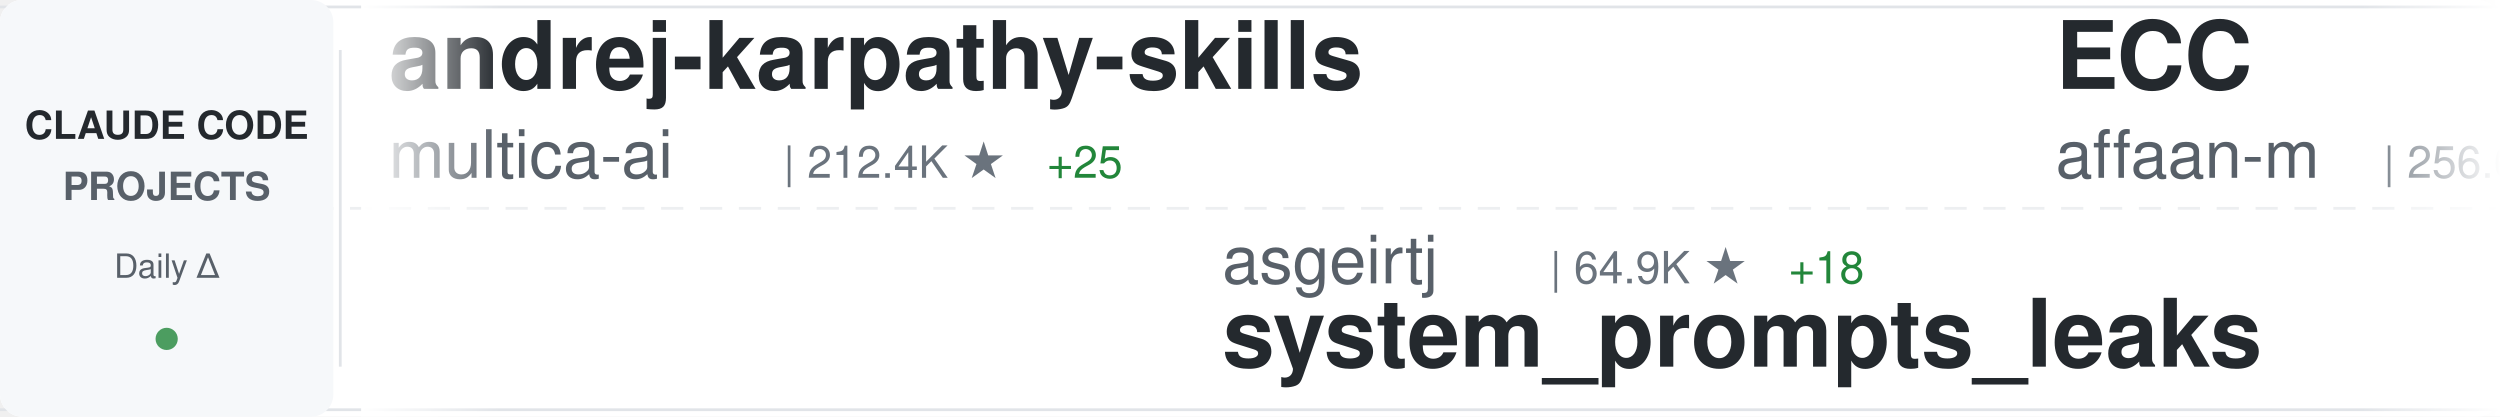
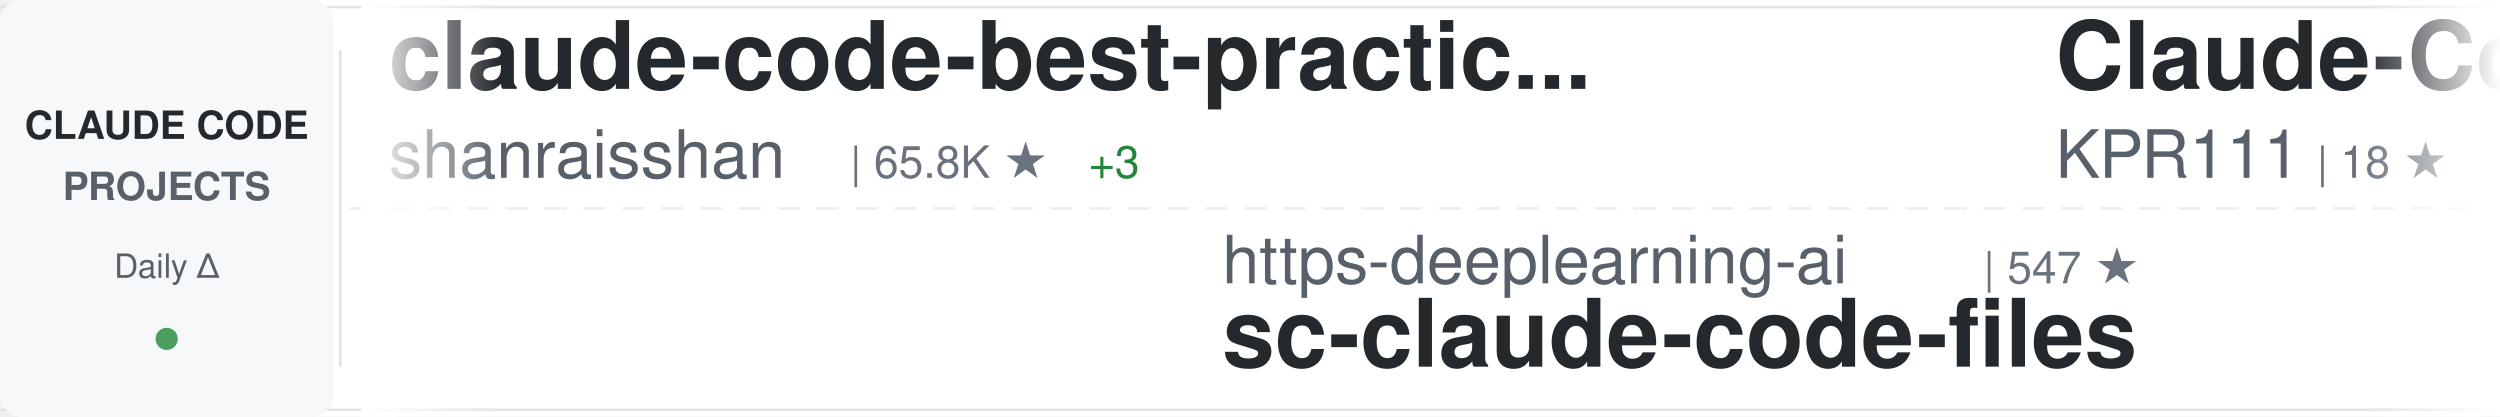
<svg xmlns="http://www.w3.org/2000/svg" width="900" height="150">
  <defs>
    <linearGradient id="awesomeLeftFade" x1="0%" y1="0%" x2="100%" y2="0%">
      <stop offset="0%" style="stop-color:#ffffff;stop-opacity:1" />
      <stop offset="100%" style="stop-color:#ffffff;stop-opacity:0" />
    </linearGradient>
    <linearGradient id="awesomeRightFade" x1="0%" y1="0%" x2="100%" y2="0%">
      <stop offset="0%" style="stop-color:#ffffff;stop-opacity:0" />
      <stop offset="100%" style="stop-color:#ffffff;stop-opacity:1" />
    </linearGradient>
  </defs>
  <rect width="900" height="150" fill="#ffffff" rx="8" />
  <rect x="0" y="2" width="900" height="1" fill="#e1e4e8" />
  <rect x="0" y="147" width="900" height="1" fill="#e1e4e8" />
  <line x1="0" y1="75" x2="900" y2="75" stroke="#e1e4e8" stroke-width="1" stroke-dasharray="8 6" opacity="0.6" />
  <rect x="0" y="0" width="120" height="150" fill="#f6f8fa" rx="8" />
  <text x="60" y="50" font-family="-apple-system, BlinkMacSystemFont, 'Segoe UI', Helvetica, Arial, sans-serif" font-size="14" font-weight="600" fill="#24292e" text-anchor="middle">CLAUDE CODE</text>
  <text x="60" y="72" font-family="-apple-system, BlinkMacSystemFont, 'Segoe UI', Helvetica, Arial, sans-serif" font-size="14" font-weight="600" fill="#586069" text-anchor="middle">PROJECTS</text>
  <text x="60" y="100" font-family="-apple-system, BlinkMacSystemFont, 'Segoe UI', Helvetica, Arial, sans-serif" font-size="12" font-weight="500" fill="#586069" text-anchor="middle">Daily Δ</text>
  <circle cx="60" cy="122" r="4" fill="#22863a" opacity="0.8" />
  <rect x="122" y="18" width="1" height="114" fill="#e1e4e8" />
  <clipPath id="awesomeTickerClip">
    <rect x="130" y="0" width="770" height="150" />
  </clipPath>
  <g clip-path="url(#awesomeTickerClip)">
    <g id="awesomeTickerItems">
      <animateTransform attributeName="transform" attributeType="XML" type="translate" from="0 0" to="-3000 0" dur="54s" repeatCount="indefinite" />
      <g transform="translate(0, 0)">
-         <text x="140" y="32" font-family="-apple-system, BlinkMacSystemFont, 'Segoe UI', Helvetica, Arial, sans-serif" font-size="34" font-weight="600" fill="#24292e">andrej-karpathy-skills</text>
-         <text x="140" y="64" font-family="-apple-system, BlinkMacSystemFont, 'Segoe UI', Helvetica, Arial, sans-serif" font-size="24" font-weight="400" fill="#586069">multica-ai</text>
-         <text x="282" y="64" font-family="-apple-system, BlinkMacSystemFont, 'Segoe UI', Helvetica, Arial, sans-serif" font-size="16" font-weight="500" fill="#6a737d">| 212.4K ★</text>
-         <text x="377" y="64" font-family="-apple-system, BlinkMacSystemFont, 'Segoe UI', Helvetica, Arial, sans-serif" font-size="16" font-weight="500" fill="#22863a"> +25</text>
+         <text x="140" y="32" font-family="-apple-system, BlinkMacSystemFont, 'Segoe UI', Helvetica, Arial, sans-serif" font-size="34" font-weight="600" fill="#24292e">claude-code-best-practic...</text>
+         <text x="140" y="64" font-family="-apple-system, BlinkMacSystemFont, 'Segoe UI', Helvetica, Arial, sans-serif" font-size="24" font-weight="400" fill="#586069">shanraisshan</text>
+         <text x="306" y="64" font-family="-apple-system, BlinkMacSystemFont, 'Segoe UI', Helvetica, Arial, sans-serif" font-size="16" font-weight="500" fill="#6a737d">| 65.8K ★</text>
+         <text x="392" y="64" font-family="-apple-system, BlinkMacSystemFont, 'Segoe UI', Helvetica, Arial, sans-serif" font-size="16" font-weight="500" fill="#22863a"> +3</text>
      </g>
      <g transform="translate(300, 0)">
-         <text x="140" y="102" font-family="-apple-system, BlinkMacSystemFont, 'Segoe UI', Helvetica, Arial, sans-serif" font-size="24" font-weight="400" fill="#586069">asgeirtj</text>
-         <text x="258" y="102" font-family="-apple-system, BlinkMacSystemFont, 'Segoe UI', Helvetica, Arial, sans-serif" font-size="16" font-weight="500" fill="#6a737d">| 64.9K ★</text>
-         <text x="344" y="102" font-family="-apple-system, BlinkMacSystemFont, 'Segoe UI', Helvetica, Arial, sans-serif" font-size="16" font-weight="500" fill="#22863a"> +18</text>
-         <text x="140" y="132" font-family="-apple-system, BlinkMacSystemFont, 'Segoe UI', Helvetica, Arial, sans-serif" font-size="34" font-weight="600" fill="#24292e">system_prompts_leaks</text>
+         <text x="140" y="102" font-family="-apple-system, BlinkMacSystemFont, 'Segoe UI', Helvetica, Arial, sans-serif" font-size="24" font-weight="400" fill="#586069">https-deeplearning-ai</text>
+         <text x="414" y="102" font-family="-apple-system, BlinkMacSystemFont, 'Segoe UI', Helvetica, Arial, sans-serif" font-size="16" font-weight="500" fill="#6a737d">| 547 ★</text>
+         <text x="140" y="132" font-family="-apple-system, BlinkMacSystemFont, 'Segoe UI', Helvetica, Arial, sans-serif" font-size="34" font-weight="600" fill="#24292e">sc-claude-code-files</text>
      </g>
      <g transform="translate(600, 0)">
-         <text x="140" y="32" font-family="-apple-system, BlinkMacSystemFont, 'Segoe UI', Helvetica, Arial, sans-serif" font-size="34" font-weight="600" fill="#24292e">ECC</text>
-         <text x="140" y="64" font-family="-apple-system, BlinkMacSystemFont, 'Segoe UI', Helvetica, Arial, sans-serif" font-size="24" font-weight="400" fill="#586069">affaan-m</text>
-         <text x="258" y="64" font-family="-apple-system, BlinkMacSystemFont, 'Segoe UI', Helvetica, Arial, sans-serif" font-size="16" font-weight="500" fill="#6a737d">| 256.6K ★</text>
-         <text x="353" y="64" font-family="-apple-system, BlinkMacSystemFont, 'Segoe UI', Helvetica, Arial, sans-serif" font-size="16" font-weight="500" fill="#22863a"> +51</text>
+         <text x="140" y="32" font-family="-apple-system, BlinkMacSystemFont, 'Segoe UI', Helvetica, Arial, sans-serif" font-size="34" font-weight="600" fill="#24292e">Claude-Code</text>
+         <text x="140" y="64" font-family="-apple-system, BlinkMacSystemFont, 'Segoe UI', Helvetica, Arial, sans-serif" font-size="24" font-weight="400" fill="#586069">KPR111</text>
+         <text x="234" y="64" font-family="-apple-system, BlinkMacSystemFont, 'Segoe UI', Helvetica, Arial, sans-serif" font-size="16" font-weight="500" fill="#6a737d">| 18 ★</text>
      </g>
      <g transform="translate(900, 0)">
-         <text x="140" y="102" font-family="-apple-system, BlinkMacSystemFont, 'Segoe UI', Helvetica, Arial, sans-serif" font-size="24" font-weight="400" fill="#586069">techjarves</text>
-         <text x="282" y="102" font-family="-apple-system, BlinkMacSystemFont, 'Segoe UI', Helvetica, Arial, sans-serif" font-size="16" font-weight="500" fill="#6a737d">| 1.4K ★</text>
-         <text x="140" y="132" font-family="-apple-system, BlinkMacSystemFont, 'Segoe UI', Helvetica, Arial, sans-serif" font-size="34" font-weight="600" fill="#24292e">ClaudeCode-Portable</text>
+         <text x="140" y="102" font-family="-apple-system, BlinkMacSystemFont, 'Segoe UI', Helvetica, Arial, sans-serif" font-size="24" font-weight="400" fill="#586069">ChrisWiles</text>
+         <text x="282" y="102" font-family="-apple-system, BlinkMacSystemFont, 'Segoe UI', Helvetica, Arial, sans-serif" font-size="16" font-weight="500" fill="#6a737d">| 6.1K ★</text>
+         <text x="140" y="132" font-family="-apple-system, BlinkMacSystemFont, 'Segoe UI', Helvetica, Arial, sans-serif" font-size="34" font-weight="600" fill="#24292e">claude-code-showcase</text>
      </g>
      <g transform="translate(1200, 0)">
-         <text x="140" y="32" font-family="-apple-system, BlinkMacSystemFont, 'Segoe UI', Helvetica, Arial, sans-serif" font-size="34" font-weight="600" fill="#24292e">sc-claude-code-files</text>
-         <text x="140" y="64" font-family="-apple-system, BlinkMacSystemFont, 'Segoe UI', Helvetica, Arial, sans-serif" font-size="24" font-weight="400" fill="#586069">https-deeplearning-ai</text>
-         <text x="414" y="64" font-family="-apple-system, BlinkMacSystemFont, 'Segoe UI', Helvetica, Arial, sans-serif" font-size="16" font-weight="500" fill="#6a737d">| 547 ★</text>
+         <text x="140" y="32" font-family="-apple-system, BlinkMacSystemFont, 'Segoe UI', Helvetica, Arial, sans-serif" font-size="34" font-weight="600" fill="#24292e">claude-code-my-workflow</text>
+         <text x="140" y="64" font-family="-apple-system, BlinkMacSystemFont, 'Segoe UI', Helvetica, Arial, sans-serif" font-size="24" font-weight="400" fill="#586069">pedrohcgs</text>
+         <text x="270" y="64" font-family="-apple-system, BlinkMacSystemFont, 'Segoe UI', Helvetica, Arial, sans-serif" font-size="16" font-weight="500" fill="#6a737d">| 1.6K ★</text>
+         <text x="347" y="64" font-family="-apple-system, BlinkMacSystemFont, 'Segoe UI', Helvetica, Arial, sans-serif" font-size="16" font-weight="500" fill="#22863a"> +1</text>
      </g>
      <g transform="translate(1500, 0)">
-         <text x="140" y="102" font-family="-apple-system, BlinkMacSystemFont, 'Segoe UI', Helvetica, Arial, sans-serif" font-size="24" font-weight="400" fill="#586069">1rgs</text>
-         <text x="210" y="102" font-family="-apple-system, BlinkMacSystemFont, 'Segoe UI', Helvetica, Arial, sans-serif" font-size="16" font-weight="500" fill="#6a737d">| 3.7K ★</text>
-         <text x="140" y="132" font-family="-apple-system, BlinkMacSystemFont, 'Segoe UI', Helvetica, Arial, sans-serif" font-size="34" font-weight="600" fill="#24292e">claude-code-proxy</text>
+         <text x="140" y="102" font-family="-apple-system, BlinkMacSystemFont, 'Segoe UI', Helvetica, Arial, sans-serif" font-size="24" font-weight="400" fill="#586069">kodu-ai</text>
+         <text x="246" y="102" font-family="-apple-system, BlinkMacSystemFont, 'Segoe UI', Helvetica, Arial, sans-serif" font-size="16" font-weight="500" fill="#6a737d">| 5.2K ★</text>
+         <text x="140" y="132" font-family="-apple-system, BlinkMacSystemFont, 'Segoe UI', Helvetica, Arial, sans-serif" font-size="34" font-weight="600" fill="#24292e">claude-coder</text>
      </g>
      <g transform="translate(1800, 0)">
-         <text x="140" y="32" font-family="-apple-system, BlinkMacSystemFont, 'Segoe UI', Helvetica, Arial, sans-serif" font-size="34" font-weight="600" fill="#24292e">claude-code-hub</text>
-         <text x="140" y="64" font-family="-apple-system, BlinkMacSystemFont, 'Segoe UI', Helvetica, Arial, sans-serif" font-size="24" font-weight="400" fill="#586069">ding113</text>
-         <text x="246" y="64" font-family="-apple-system, BlinkMacSystemFont, 'Segoe UI', Helvetica, Arial, sans-serif" font-size="16" font-weight="500" fill="#6a737d">| 3.4K ★</text>
+         <text x="140" y="32" font-family="-apple-system, BlinkMacSystemFont, 'Segoe UI', Helvetica, Arial, sans-serif" font-size="34" font-weight="600" fill="#24292e">claude-code-rev</text>
+         <text x="140" y="64" font-family="-apple-system, BlinkMacSystemFont, 'Segoe UI', Helvetica, Arial, sans-serif" font-size="24" font-weight="400" fill="#586069">oboard</text>
+         <text x="234" y="64" font-family="-apple-system, BlinkMacSystemFont, 'Segoe UI', Helvetica, Arial, sans-serif" font-size="16" font-weight="500" fill="#6a737d">| 3.3K ★</text>
      </g>
      <g transform="translate(2100, 0)">
-         <text x="140" y="102" font-family="-apple-system, BlinkMacSystemFont, 'Segoe UI', Helvetica, Arial, sans-serif" font-size="24" font-weight="400" fill="#586069">zstmfhy</text>
-         <text x="246" y="102" font-family="-apple-system, BlinkMacSystemFont, 'Segoe UI', Helvetica, Arial, sans-serif" font-size="16" font-weight="500" fill="#6a737d">| 189 ★</text>
-         <text x="140" y="132" font-family="-apple-system, BlinkMacSystemFont, 'Segoe UI', Helvetica, Arial, sans-serif" font-size="34" font-weight="600" fill="#24292e">Claude-code</text>
+         <text x="140" y="102" font-family="-apple-system, BlinkMacSystemFont, 'Segoe UI', Helvetica, Arial, sans-serif" font-size="24" font-weight="400" fill="#586069">pengchengneo</text>
+         <text x="306" y="102" font-family="-apple-system, BlinkMacSystemFont, 'Segoe UI', Helvetica, Arial, sans-serif" font-size="16" font-weight="500" fill="#6a737d">| 1.8K ★</text>
+         <text x="140" y="132" font-family="-apple-system, BlinkMacSystemFont, 'Segoe UI', Helvetica, Arial, sans-serif" font-size="34" font-weight="600" fill="#24292e">Claude-Code</text>
      </g>
      <g transform="translate(2400, 0)">
-         <text x="140" y="32" font-family="-apple-system, BlinkMacSystemFont, 'Segoe UI', Helvetica, Arial, sans-serif" font-size="34" font-weight="600" fill="#24292e">claude-code-reverse</text>
-         <text x="140" y="64" font-family="-apple-system, BlinkMacSystemFont, 'Segoe UI', Helvetica, Arial, sans-serif" font-size="24" font-weight="400" fill="#586069">Yuyz0112</text>
-         <text x="258" y="64" font-family="-apple-system, BlinkMacSystemFont, 'Segoe UI', Helvetica, Arial, sans-serif" font-size="16" font-weight="500" fill="#6a737d">| 2.4K ★</text>
+         <text x="140" y="32" font-family="-apple-system, BlinkMacSystemFont, 'Segoe UI', Helvetica, Arial, sans-serif" font-size="34" font-weight="600" fill="#24292e">claude-code-prompts</text>
+         <text x="140" y="64" font-family="-apple-system, BlinkMacSystemFont, 'Segoe UI', Helvetica, Arial, sans-serif" font-size="24" font-weight="400" fill="#586069">repowise-dev</text>
+         <text x="306" y="64" font-family="-apple-system, BlinkMacSystemFont, 'Segoe UI', Helvetica, Arial, sans-serif" font-size="16" font-weight="500" fill="#6a737d">| 1.2K ★</text>
      </g>
      <g transform="translate(2700, 0)">
-         <text x="140" y="102" font-family="-apple-system, BlinkMacSystemFont, 'Segoe UI', Helvetica, Arial, sans-serif" font-size="24" font-weight="400" fill="#586069">Pimzino</text>
-         <text x="246" y="102" font-family="-apple-system, BlinkMacSystemFont, 'Segoe UI', Helvetica, Arial, sans-serif" font-size="16" font-weight="500" fill="#6a737d">| 3.9K ★</text>
-         <text x="140" y="132" font-family="-apple-system, BlinkMacSystemFont, 'Segoe UI', Helvetica, Arial, sans-serif" font-size="34" font-weight="600" fill="#24292e">claude-code-spec-workflo...</text>
+         <text x="140" y="102" font-family="-apple-system, BlinkMacSystemFont, 'Segoe UI', Helvetica, Arial, sans-serif" font-size="24" font-weight="400" fill="#586069">AICoderTudou</text>
+         <text x="306" y="102" font-family="-apple-system, BlinkMacSystemFont, 'Segoe UI', Helvetica, Arial, sans-serif" font-size="16" font-weight="500" fill="#6a737d">| 494 ★</text>
+         <text x="374" y="102" font-family="-apple-system, BlinkMacSystemFont, 'Segoe UI', Helvetica, Arial, sans-serif" font-size="16" font-weight="500" fill="#cb2431"> -1</text>
+         <text x="140" y="132" font-family="-apple-system, BlinkMacSystemFont, 'Segoe UI', Helvetica, Arial, sans-serif" font-size="34" font-weight="600" fill="#24292e">claude-code-tudou</text>
      </g>
      <g transform="translate(3000, 0)">
-         <text x="140" y="32" font-family="-apple-system, BlinkMacSystemFont, 'Segoe UI', Helvetica, Arial, sans-serif" font-size="34" font-weight="600" fill="#24292e">andrej-karpathy-skills</text>
-         <text x="140" y="64" font-family="-apple-system, BlinkMacSystemFont, 'Segoe UI', Helvetica, Arial, sans-serif" font-size="24" font-weight="400" fill="#586069">multica-ai</text>
-         <text x="282" y="64" font-family="-apple-system, BlinkMacSystemFont, 'Segoe UI', Helvetica, Arial, sans-serif" font-size="16" font-weight="500" fill="#6a737d">| 212.4K ★</text>
-         <text x="377" y="64" font-family="-apple-system, BlinkMacSystemFont, 'Segoe UI', Helvetica, Arial, sans-serif" font-size="16" font-weight="500" fill="#22863a"> +25</text>
+         <text x="140" y="32" font-family="-apple-system, BlinkMacSystemFont, 'Segoe UI', Helvetica, Arial, sans-serif" font-size="34" font-weight="600" fill="#24292e">claude-code-best-practic...</text>
+         <text x="140" y="64" font-family="-apple-system, BlinkMacSystemFont, 'Segoe UI', Helvetica, Arial, sans-serif" font-size="24" font-weight="400" fill="#586069">shanraisshan</text>
+         <text x="306" y="64" font-family="-apple-system, BlinkMacSystemFont, 'Segoe UI', Helvetica, Arial, sans-serif" font-size="16" font-weight="500" fill="#6a737d">| 65.8K ★</text>
+         <text x="392" y="64" font-family="-apple-system, BlinkMacSystemFont, 'Segoe UI', Helvetica, Arial, sans-serif" font-size="16" font-weight="500" fill="#22863a"> +3</text>
      </g>
      <g transform="translate(3300, 0)">
-         <text x="140" y="102" font-family="-apple-system, BlinkMacSystemFont, 'Segoe UI', Helvetica, Arial, sans-serif" font-size="24" font-weight="400" fill="#586069">asgeirtj</text>
-         <text x="258" y="102" font-family="-apple-system, BlinkMacSystemFont, 'Segoe UI', Helvetica, Arial, sans-serif" font-size="16" font-weight="500" fill="#6a737d">| 64.9K ★</text>
-         <text x="344" y="102" font-family="-apple-system, BlinkMacSystemFont, 'Segoe UI', Helvetica, Arial, sans-serif" font-size="16" font-weight="500" fill="#22863a"> +18</text>
-         <text x="140" y="132" font-family="-apple-system, BlinkMacSystemFont, 'Segoe UI', Helvetica, Arial, sans-serif" font-size="34" font-weight="600" fill="#24292e">system_prompts_leaks</text>
+         <text x="140" y="102" font-family="-apple-system, BlinkMacSystemFont, 'Segoe UI', Helvetica, Arial, sans-serif" font-size="24" font-weight="400" fill="#586069">https-deeplearning-ai</text>
+         <text x="414" y="102" font-family="-apple-system, BlinkMacSystemFont, 'Segoe UI', Helvetica, Arial, sans-serif" font-size="16" font-weight="500" fill="#6a737d">| 547 ★</text>
+         <text x="140" y="132" font-family="-apple-system, BlinkMacSystemFont, 'Segoe UI', Helvetica, Arial, sans-serif" font-size="34" font-weight="600" fill="#24292e">sc-claude-code-files</text>
      </g>
      <g transform="translate(3600, 0)">
-         <text x="140" y="32" font-family="-apple-system, BlinkMacSystemFont, 'Segoe UI', Helvetica, Arial, sans-serif" font-size="34" font-weight="600" fill="#24292e">ECC</text>
-         <text x="140" y="64" font-family="-apple-system, BlinkMacSystemFont, 'Segoe UI', Helvetica, Arial, sans-serif" font-size="24" font-weight="400" fill="#586069">affaan-m</text>
-         <text x="258" y="64" font-family="-apple-system, BlinkMacSystemFont, 'Segoe UI', Helvetica, Arial, sans-serif" font-size="16" font-weight="500" fill="#6a737d">| 256.6K ★</text>
-         <text x="353" y="64" font-family="-apple-system, BlinkMacSystemFont, 'Segoe UI', Helvetica, Arial, sans-serif" font-size="16" font-weight="500" fill="#22863a"> +51</text>
+         <text x="140" y="32" font-family="-apple-system, BlinkMacSystemFont, 'Segoe UI', Helvetica, Arial, sans-serif" font-size="34" font-weight="600" fill="#24292e">Claude-Code</text>
+         <text x="140" y="64" font-family="-apple-system, BlinkMacSystemFont, 'Segoe UI', Helvetica, Arial, sans-serif" font-size="24" font-weight="400" fill="#586069">KPR111</text>
+         <text x="234" y="64" font-family="-apple-system, BlinkMacSystemFont, 'Segoe UI', Helvetica, Arial, sans-serif" font-size="16" font-weight="500" fill="#6a737d">| 18 ★</text>
      </g>
      <g transform="translate(3900, 0)">
-         <text x="140" y="102" font-family="-apple-system, BlinkMacSystemFont, 'Segoe UI', Helvetica, Arial, sans-serif" font-size="24" font-weight="400" fill="#586069">techjarves</text>
-         <text x="282" y="102" font-family="-apple-system, BlinkMacSystemFont, 'Segoe UI', Helvetica, Arial, sans-serif" font-size="16" font-weight="500" fill="#6a737d">| 1.4K ★</text>
-         <text x="140" y="132" font-family="-apple-system, BlinkMacSystemFont, 'Segoe UI', Helvetica, Arial, sans-serif" font-size="34" font-weight="600" fill="#24292e">ClaudeCode-Portable</text>
+         <text x="140" y="102" font-family="-apple-system, BlinkMacSystemFont, 'Segoe UI', Helvetica, Arial, sans-serif" font-size="24" font-weight="400" fill="#586069">ChrisWiles</text>
+         <text x="282" y="102" font-family="-apple-system, BlinkMacSystemFont, 'Segoe UI', Helvetica, Arial, sans-serif" font-size="16" font-weight="500" fill="#6a737d">| 6.1K ★</text>
+         <text x="140" y="132" font-family="-apple-system, BlinkMacSystemFont, 'Segoe UI', Helvetica, Arial, sans-serif" font-size="34" font-weight="600" fill="#24292e">claude-code-showcase</text>
      </g>
    </g>
  </g>
  <rect x="130" y="0" width="50" height="150" fill="url(#awesomeLeftFade)" />
  <rect x="850" y="0" width="50" height="150" fill="url(#awesomeRightFade)" />
</svg>
